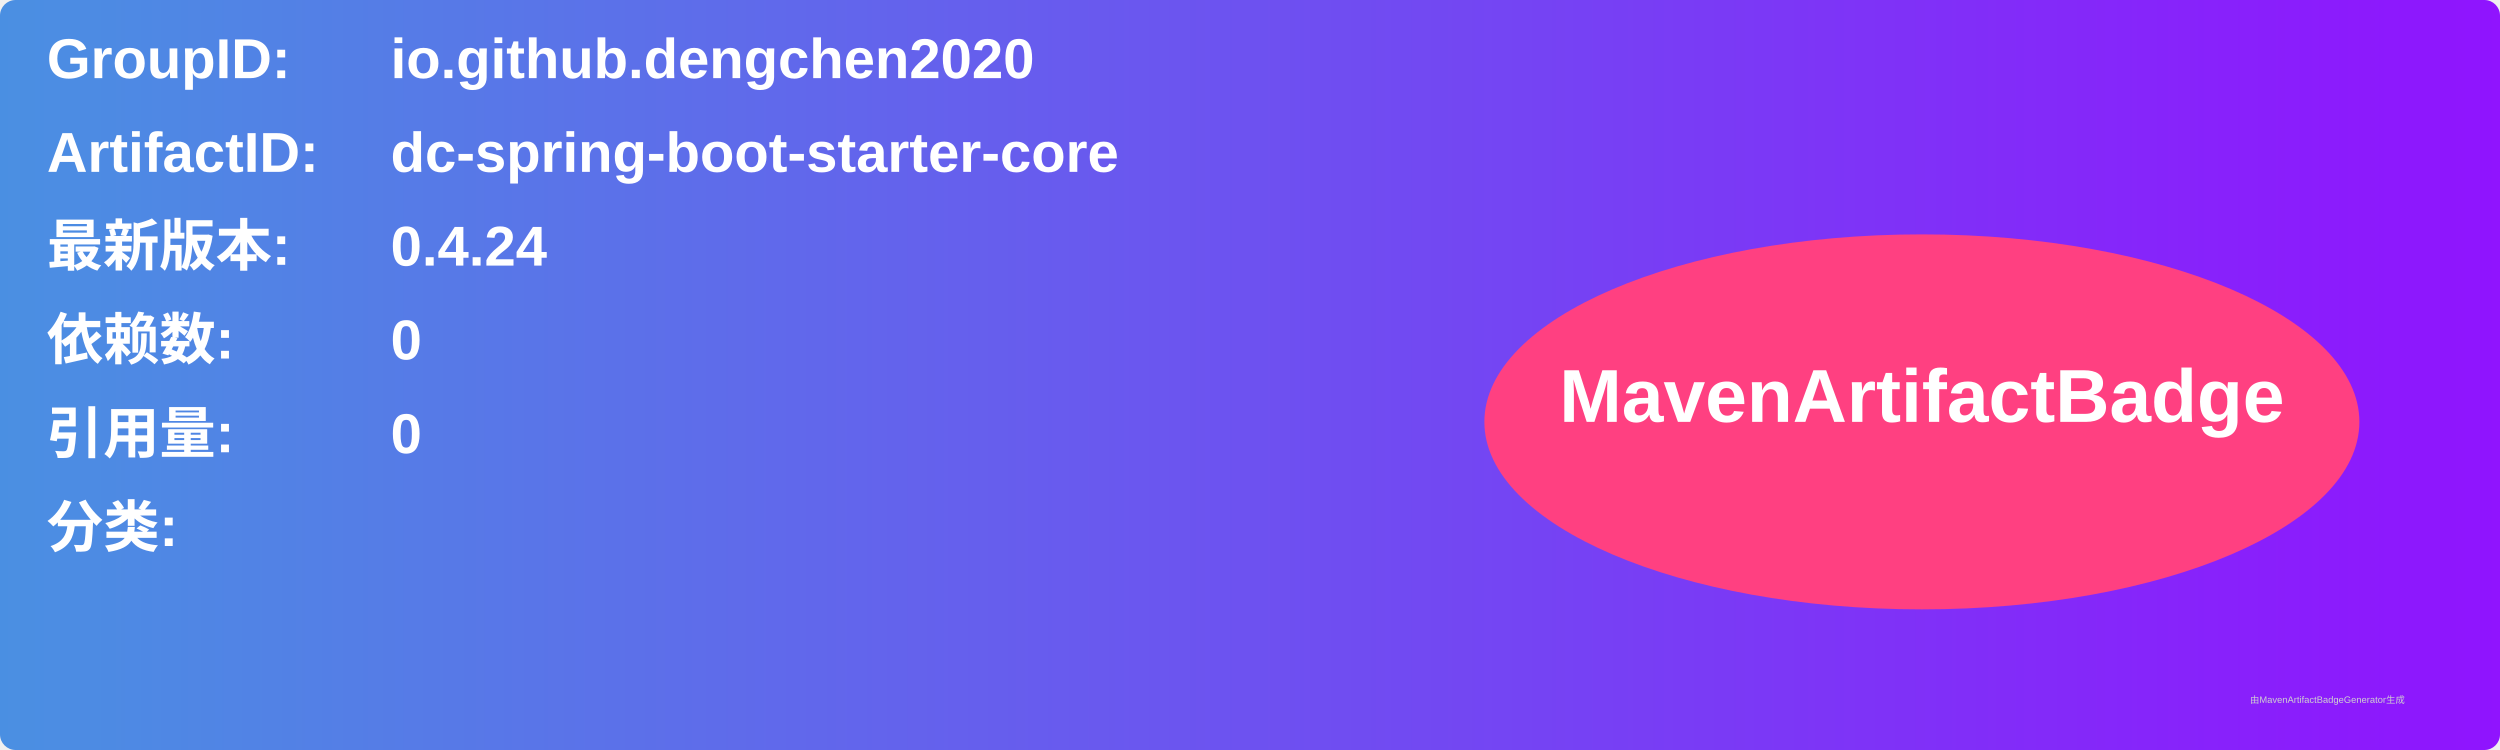
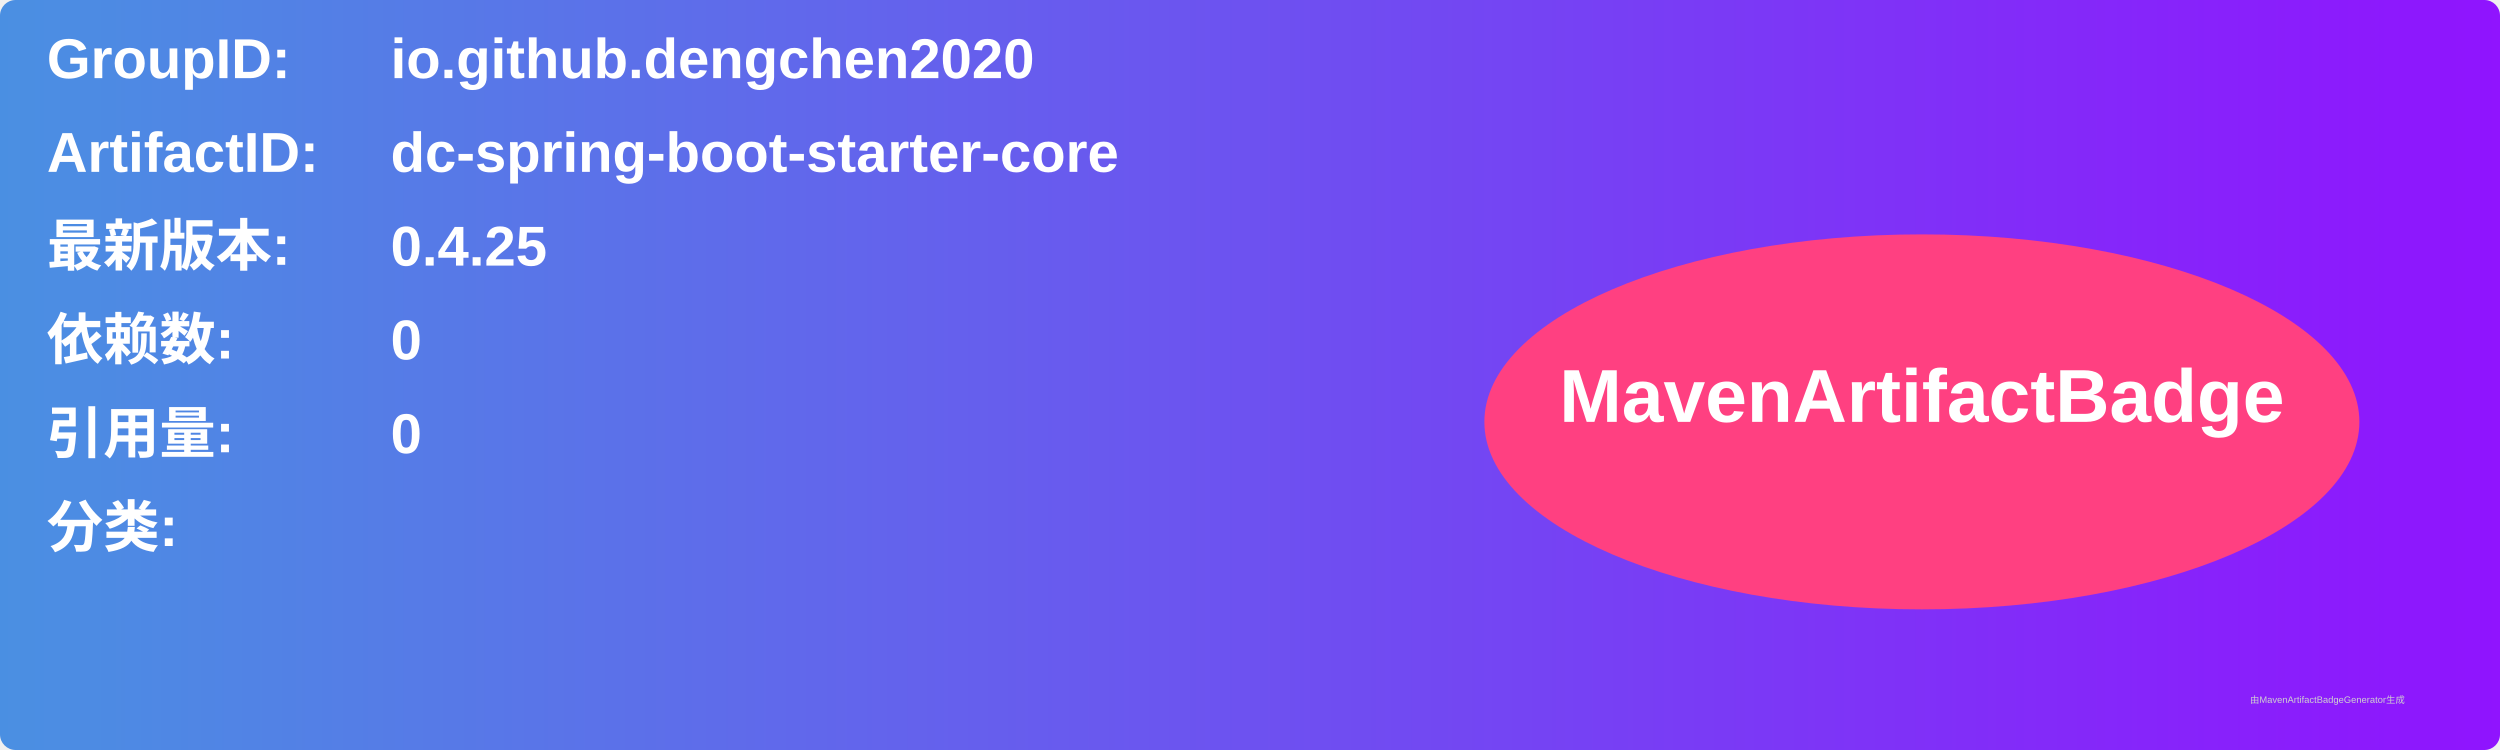
<svg xmlns="http://www.w3.org/2000/svg" width="800" height="240" viewBox="0 0 800 240">
  <linearGradient id="grad" x1="0%" y1="0%" x2="100%" y2="0%">
    <stop offset="0%" stop-color="#4a90e2" />
    <stop offset="100%" stop-color="#9013fe" />
  </linearGradient>
  <rect width="100%" height="100%" rx="5" ry="5" fill="url(#grad)" />
  <g transform="translate(15, 15)">
    <text x="0" y="10" font-family="Arial" font-size="18" fill="white" font-weight="bold" width="260">GroupID:</text>
    <text x="110" y="10" font-family="Arial" font-size="18" fill="white" font-weight="bold" width="460">io.github.dengchen2020</text>
    <text x="0" y="40" font-family="Arial" font-size="18" fill="white" font-weight="bold" width="260">ArtifactID:</text>
    <text x="110" y="40" font-family="Arial" font-size="18" fill="white" font-weight="bold" width="460">dc-spring-boot-starter-core</text>
    <text x="0" y="70" font-family="Arial" font-size="18" fill="white" font-weight="bold">最新版本:</text>
    <text x="110" y="70" font-family="Arial" font-size="18" fill="white" font-weight="bold">
-       <tspan font-weight="bold">0.4.24</tspan>
+       <tspan font-weight="bold">0.4.25</tspan>
    </text>
    <text x="0" y="100" font-family="Arial" font-size="18" fill="white" font-weight="bold">依赖数: </text>
    <text x="110" y="100" font-family="Arial" font-size="18" fill="white">
      <tspan font-weight="bold">0</tspan>
    </text>
    <text x="0" y="130" font-family="Arial" font-size="18" fill="white" font-weight="bold">引用量: </text>
    <text x="110" y="130" font-family="Arial" font-size="18" fill="white">
      <tspan font-weight="bold">0</tspan>
    </text>
    <text x="0" y="160" font-family="Arial" font-size="18" fill="white" font-weight="bold">分类:</text>
    <text x="10" y="190" font-family="Arial" font-size="10" fill="white">
      <tspan font-weight="bold" />
    </text>
    <ellipse cx="600" cy="120" rx="140" ry="60" fill="#ff4081" />
    <text x="600" y="120" text-anchor="middle" font-family="Arial" font-size="24" fill="white" font-weight="bold">MavenArtifactBadge</text>
  </g>
  <text x="720" y="225" font-family="Arial" font-size="3" fill="#d0d0d0">由MavenArtifactBadgeGenerator生成</text>
</svg>
